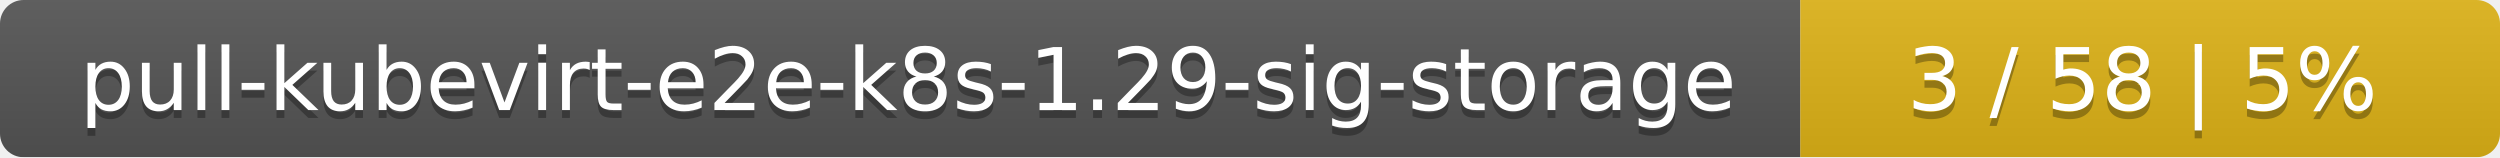
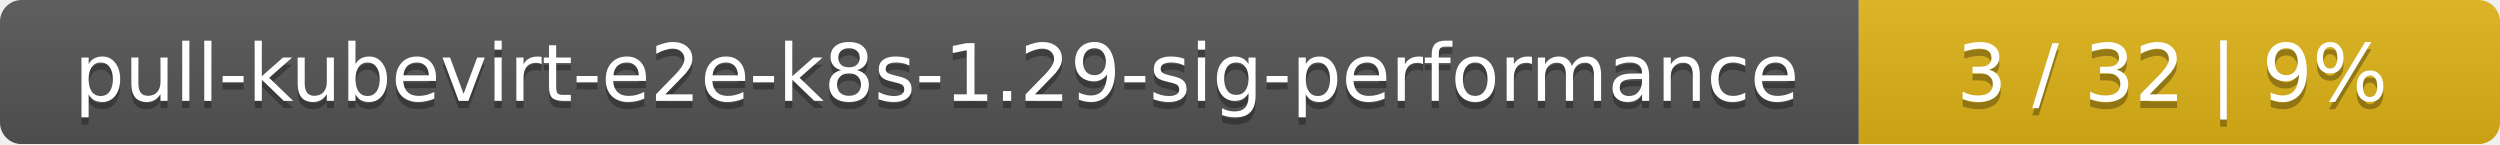
- <svg xmlns="http://www.w3.org/2000/svg" width="318" height="20">
+ <svg xmlns="http://www.w3.org/2000/svg" width="347" height="20">
  <linearGradient id="smooth" x2="0" y2="100%">
    <stop offset="0" stop-color="#bbb" stop-opacity=".1" />
    <stop offset="1" stop-opacity=".1" />
  </linearGradient>
  <mask id="round">
-     <rect width="318" height="20" rx="3" fill="#fff" />
+     <rect width="347" height="20" rx="3" fill="#fff" />
  </mask>
  <g mask="url(#round)">
-     <rect width="229" height="20" fill="#555" />
-     <rect x="229" width="89" height="20" fill="#dfb317" />
-     <rect width="318" height="20" fill="url(#smooth)" />
+     <rect width="258" height="20" fill="#555" />
+     <rect x="258" width="89" height="20" fill="#dfb317" />
+     <rect width="347" height="20" fill="url(#smooth)" />
  </g>
  <g fill="#fff" text-anchor="middle" font-family="DejaVu Sans,Verdana,Geneva,sans-serif" font-size="11">
-     <text x="115.5" y="15" fill="#010101" fill-opacity=".3">pull-kubevirt-e2e-k8s-1.29-sig-storage</text>
-     <text x="115.5" y="14">pull-kubevirt-e2e-k8s-1.29-sig-storage</text>
-     <text x="272.5" y="15" fill="#010101" fill-opacity=".3">3 / 58    |    5%</text>
-     <text x="272.5" y="14">3 / 58    |    5%</text>
+     <text x="130" y="15" fill="#010101" fill-opacity=".3">pull-kubevirt-e2e-k8s-1.29-sig-performance</text>
+     <text x="130" y="14">pull-kubevirt-e2e-k8s-1.29-sig-performance</text>
+     <text x="301.5" y="15" fill="#010101" fill-opacity=".3">3 / 32    |    9%</text>
+     <text x="301.5" y="14">3 / 32    |    9%</text>
  </g>
</svg>
